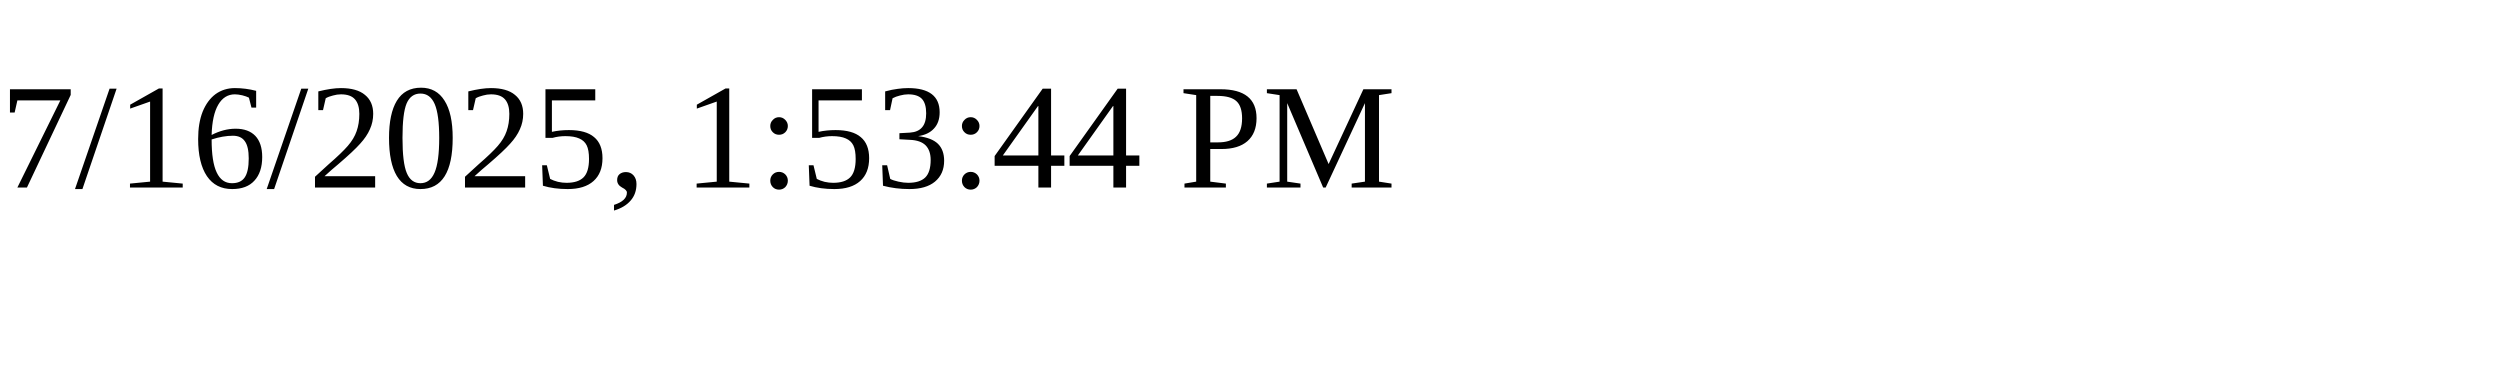
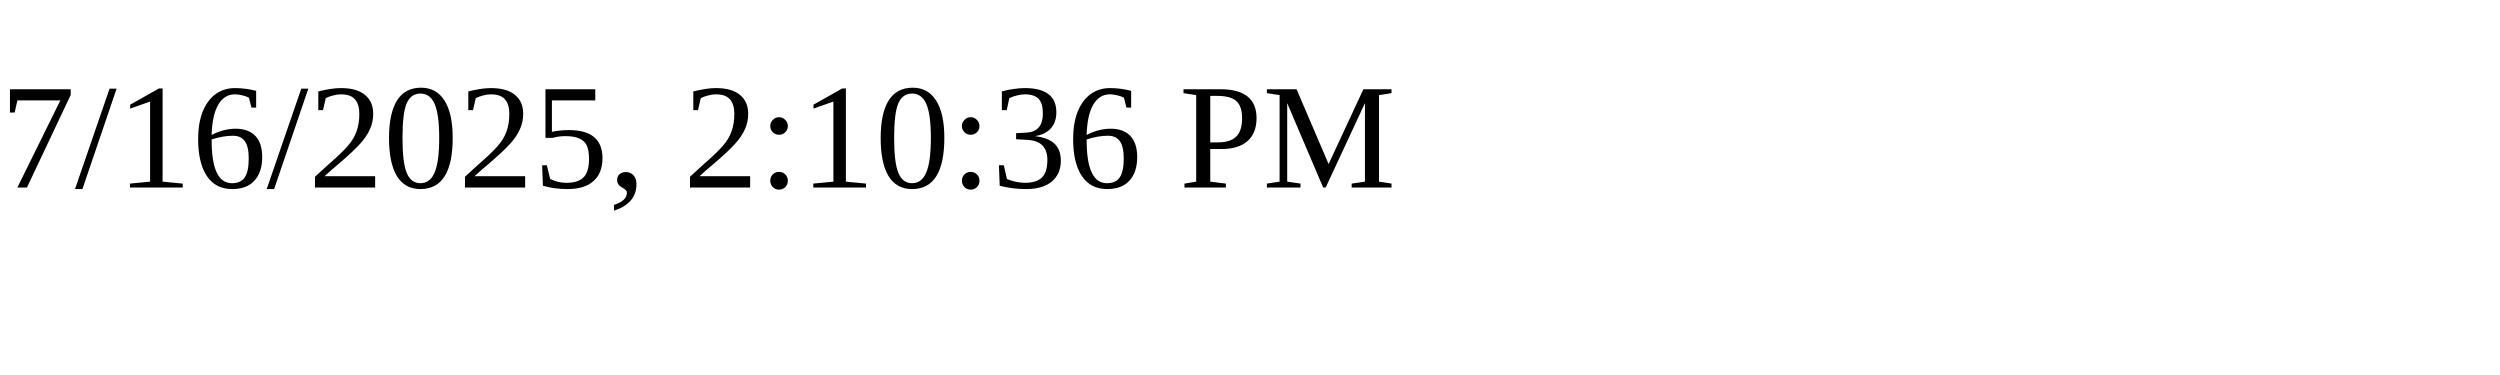
<svg xmlns="http://www.w3.org/2000/svg" height="30" width="200">
-   <text x="0" y="15">7/16/2025, 1:53:44 PM</text>
+   <text x="0" y="15">7/16/2025, 2:10:36 PM</text>
</svg>
